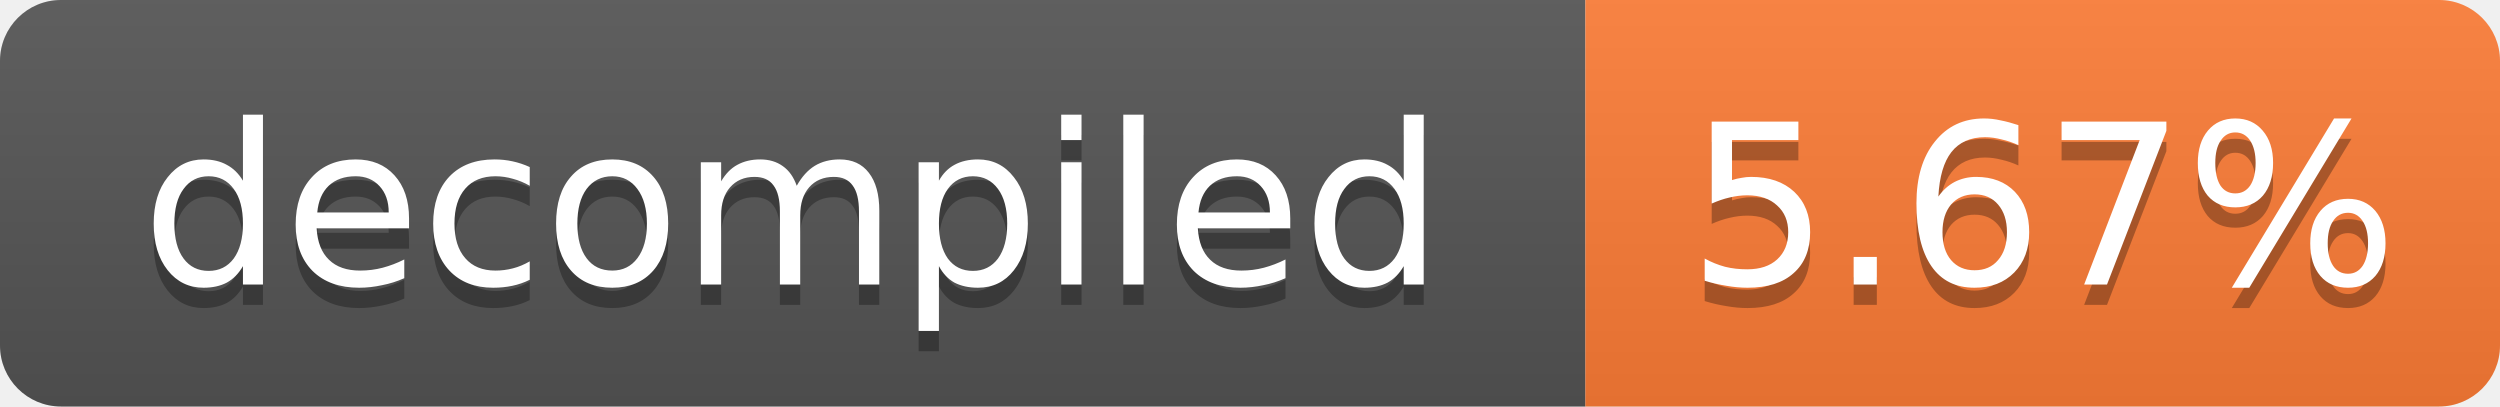
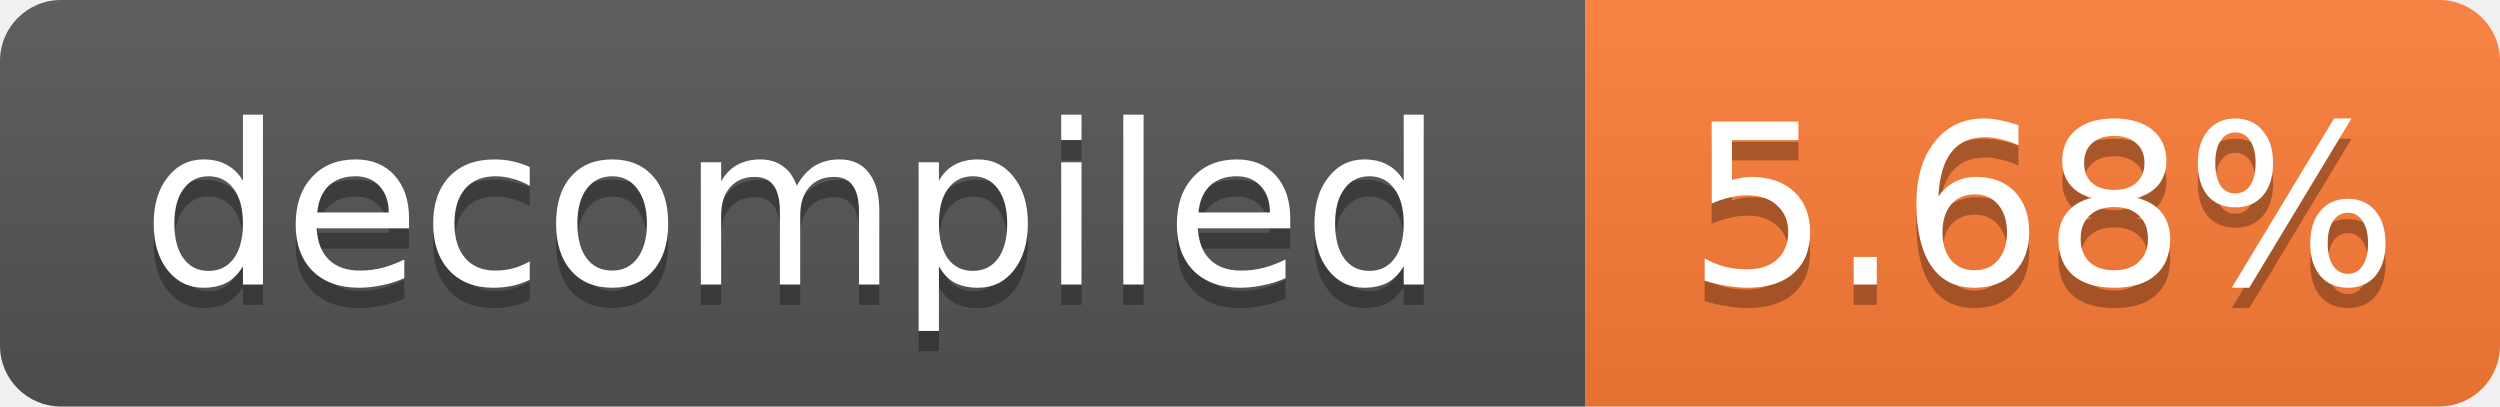
- <svg xmlns="http://www.w3.org/2000/svg" width="123" height="20" role="img" aria-label="decompiled: 5.67%">
+ <svg xmlns="http://www.w3.org/2000/svg" width="123" height="20" role="img" aria-label="decompiled: 5.68%">
  <linearGradient id="s" x2="0" y2="100%">
    <stop offset="0" stop-color="#bbb" stop-opacity=".1" />
    <stop offset="1" stop-opacity=".1" />
  </linearGradient>
  <clipPath id="r">
    <rect width="123" height="20" rx="3" fill="#fff" />
  </clipPath>
  <g clip-path="url(#r)">
    <rect width="78" height="20" fill="#555" />
    <rect x="78" width="45" height="20" fill="#fe7d37" />
    <rect width="123" height="20" fill="url(#s)" />
  </g>
  <g fill="#fff" text-anchor="middle" font-family="Verdana,Geneva,DejaVu Sans,sans-serif" font-size="11">
    <text x="39.0" y="15" fill="#010101" fill-opacity=".3">decompiled</text>
    <text x="39.0" y="14">decompiled</text>
-     <text x="100.5" y="15" fill="#010101" fill-opacity=".3">5.67%</text>
-     <text x="100.5" y="14">5.67%</text>
+     <text x="100.5" y="15" fill="#010101" fill-opacity=".3">5.68%</text>
+     <text x="100.5" y="14">5.68%</text>
  </g>
</svg>
